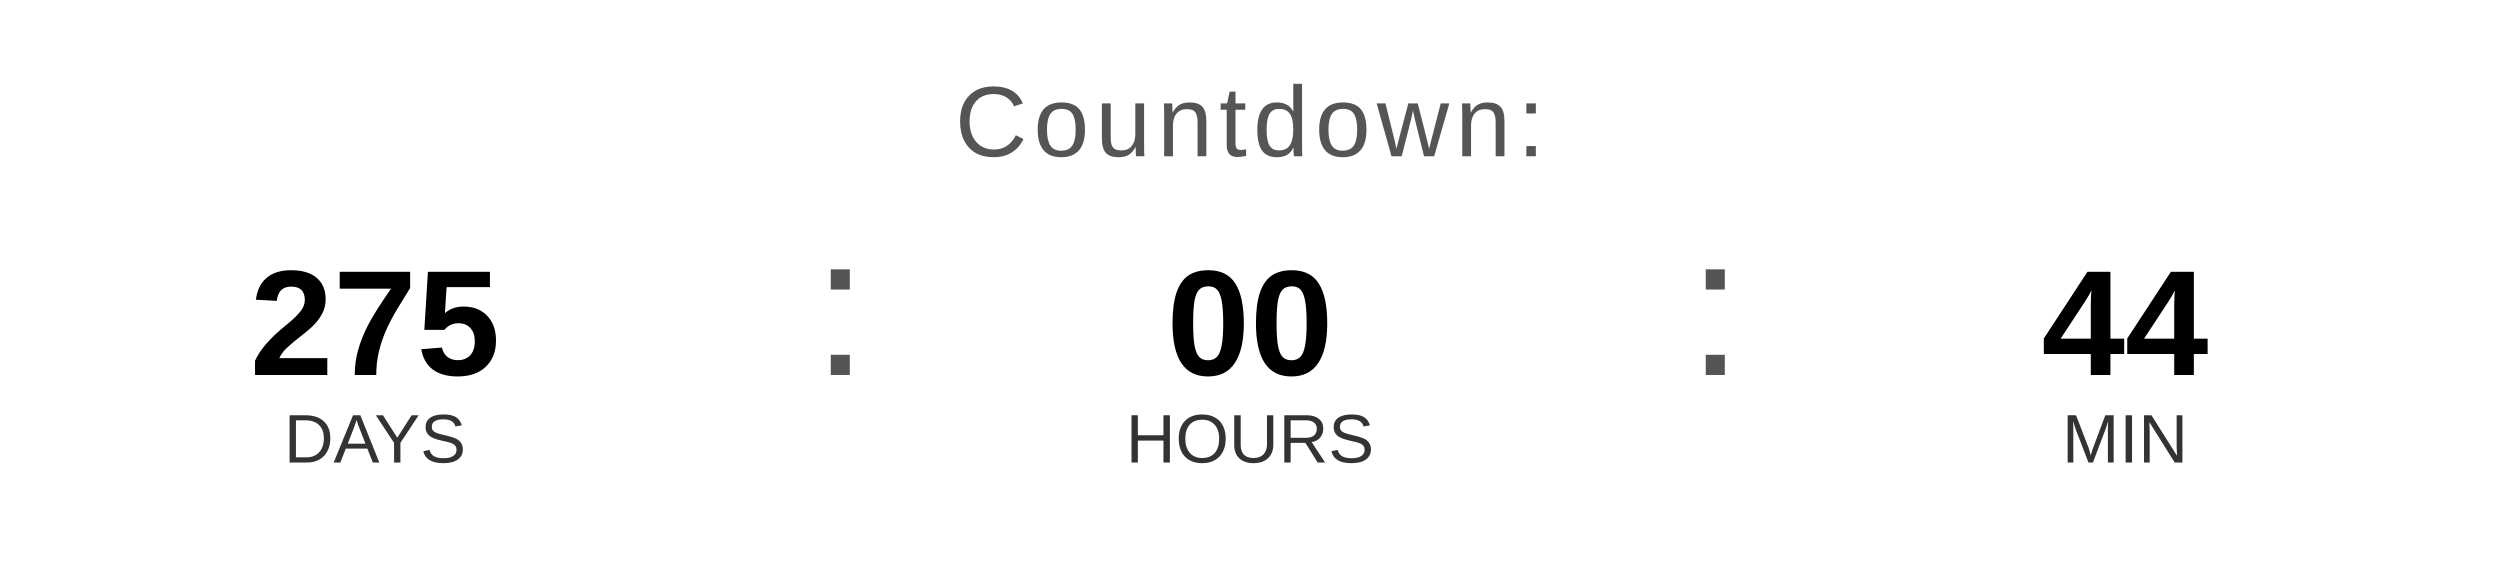
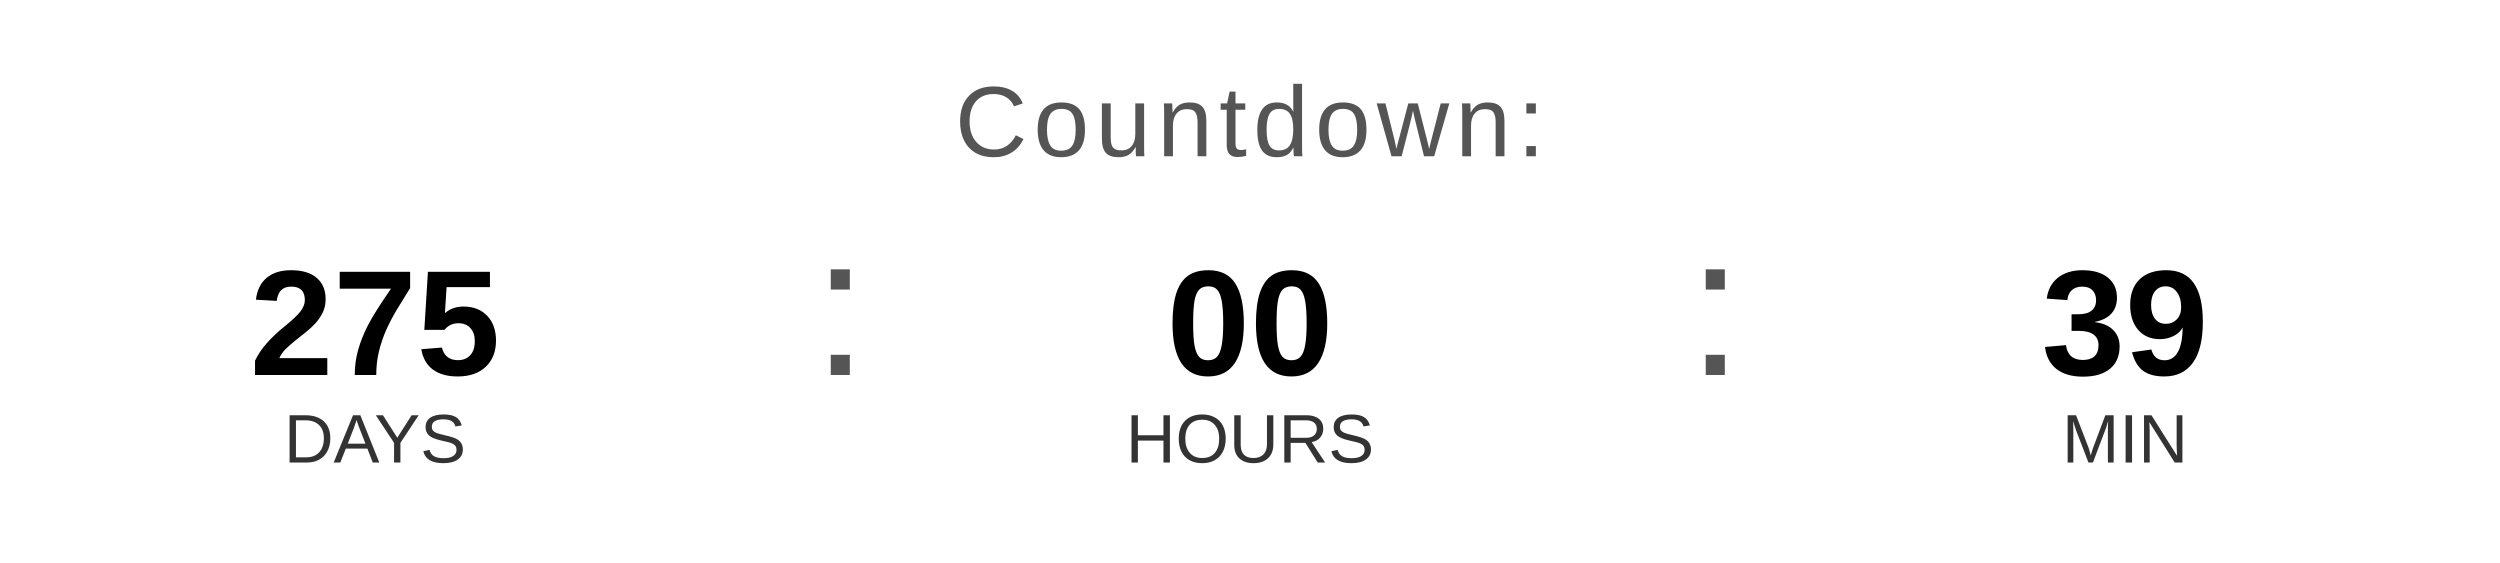
<svg xmlns="http://www.w3.org/2000/svg" width="400" height="90" viewBox="0 0 400 90">
  <text x="200" y="25" font-family="Arial, Helvetica, sans-serif" font-size="16" fill="#555555" text-anchor="middle" letter-spacing="1">
    Countdown:
  </text>
  <text x="60" y="60" font-family="Arial, Helvetica, sans-serif" font-size="24" font-weight="bold" fill="#000000" text-anchor="middle">275</text>
  <text x="60" y="74" font-family="Arial, Helvetica, sans-serif" font-size="11" fill="#333333" text-anchor="middle">DAYS</text>
  <text x="130" y="60" font-family="Arial, sans-serif" font-size="32" fill="#555555">:</text>
  <text x="200" y="60" font-family="Arial, Helvetica, sans-serif" font-size="24" font-weight="bold" fill="#000000" text-anchor="middle">00</text>
  <text x="200" y="74" font-family="Arial, Helvetica, sans-serif" font-size="11" fill="#333333" text-anchor="middle">HOURS</text>
  <text x="270" y="60" font-family="Arial, sans-serif" font-size="32" fill="#555555">:</text>
-   <text x="340" y="60" font-family="Arial, Helvetica, sans-serif" font-size="24" font-weight="bold" fill="#000000" text-anchor="middle">44</text>
+   <text x="340" y="60" font-family="Arial, Helvetica, sans-serif" font-size="24" font-weight="bold" fill="#000000" text-anchor="middle">39</text>
  <text x="340" y="74" font-family="Arial, Helvetica, sans-serif" font-size="11" fill="#333333" text-anchor="middle">MIN</text>
</svg>
